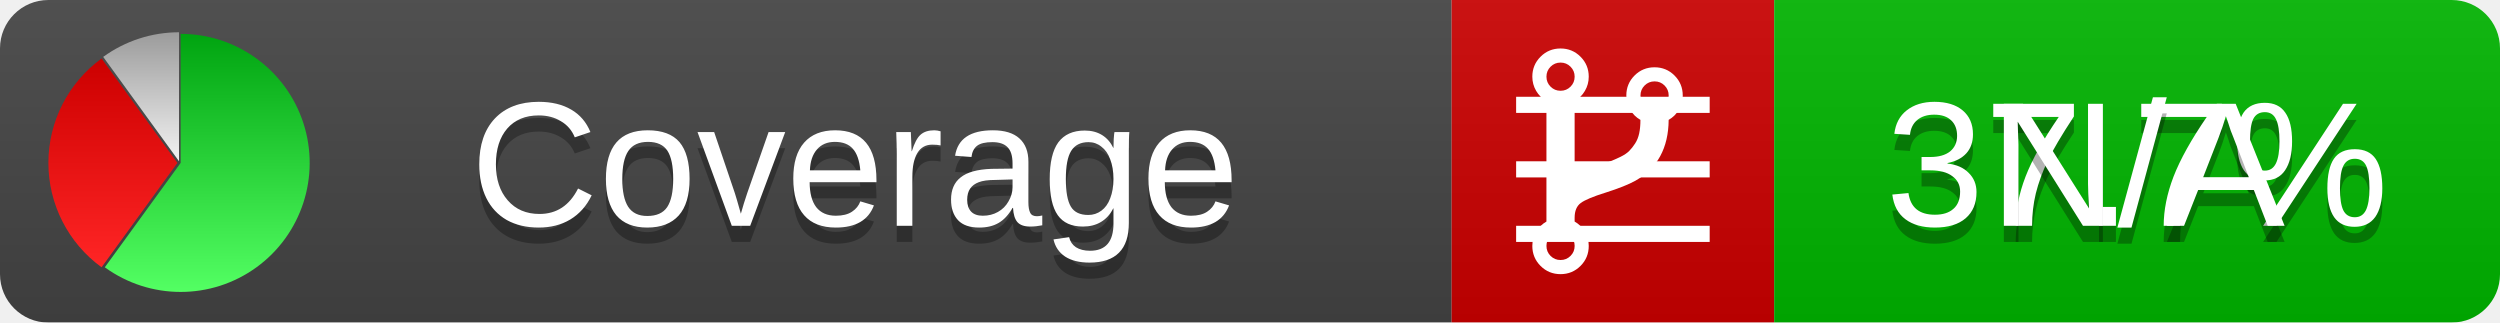
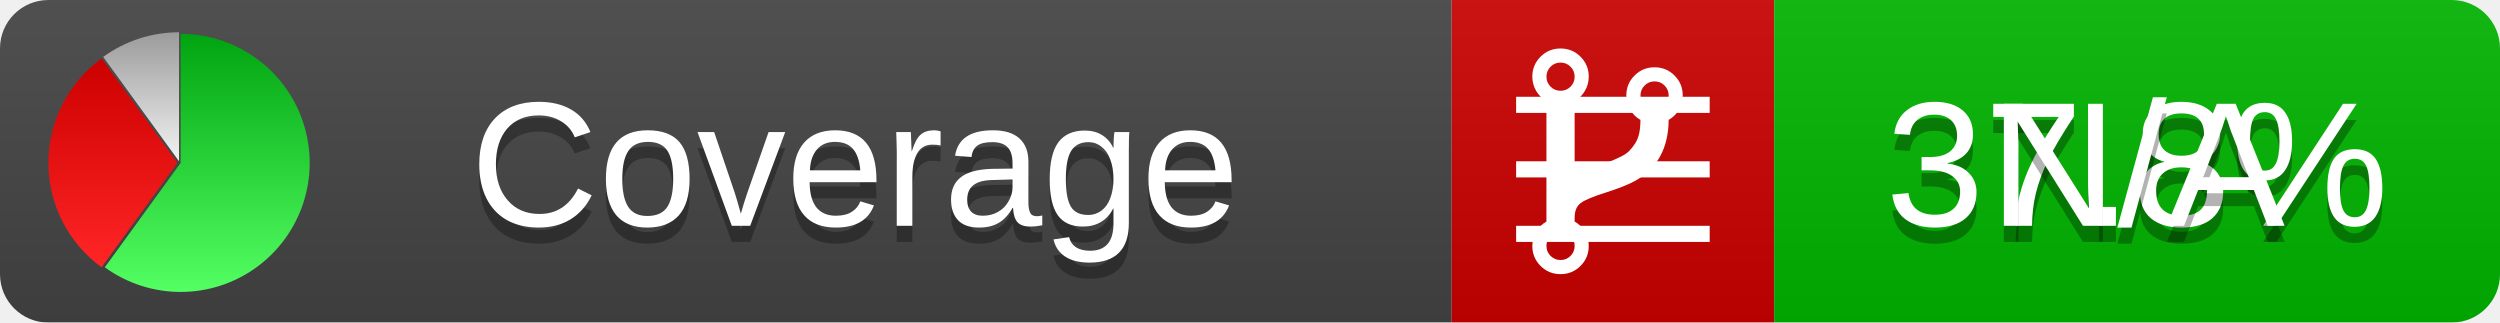
<svg xmlns="http://www.w3.org/2000/svg" xmlns:xlink="http://www.w3.org/1999/xlink" width="155" height="20">
  <style type="text/css">
          
            @keyframes fadeout {
              0 % { visibility: visible; opacity: 1; }
              40% { visibility: visible; opacity: 1; }
              50% { visibility: hidden; opacity: 0; }
              90% { visibility: hidden; opacity: 0; }
              100% { visibility: visible; opacity: 1; }
            }
            @keyframes fadein {
              0% { visibility: hidden; opacity: 0; }
              40% { visibility: hidden; opacity: 0; }
              50% { visibility: visible; opacity: 1; }
              90% { visibility: visible; opacity: 1; }
              100% { visibility: hidden; opacity: 0; }
            }
            .linecoverage {
                animation-duration: 10s;
                animation-name: fadeout;
                animation-iteration-count: infinite;
            }
            .branchcoverage {
                animation-duration: 10s;
                animation-name: fadein;
                animation-iteration-count: infinite;
            }
          
    </style>
  <defs>
    <linearGradient id="gradient" x2="0" y2="100%">
      <stop offset="0" stop-color="#bbb" stop-opacity=".1" />
      <stop offset="1" stop-opacity=".1" />
    </linearGradient>
    <linearGradient id="green" x2="0" y2="100%">
      <stop offset="0" stop-color="#00A410" />
      <stop offset="1" stop-color="#53FF63" />
    </linearGradient>
    <linearGradient id="red" x2="0" y2="100%">
      <stop offset="0" stop-color="#C00" />
      <stop offset="1" stop-color="#FF2525" />
    </linearGradient>
    <linearGradient id="gray" x2="0" y2="100%">
      <stop offset="0" stop-color="#9B9B9B" />
      <stop offset="1" stop-color="#F3F3F3" />
    </linearGradient>
    <mask id="mask">
      <rect width="155" height="20" rx="3" fill="#fff" />
    </mask>
    <g id="icon">
      <path style="fill:url(#green);" d="M205,202.5 l0,-200 a200,200 0 1,1 -117.558,361.803 z" />
      <path style="fill:url(#red);" d="M200,202.5 l-117.558,161.803 a200,200 0 0,1 0,-323.607 z" />
      <path style="fill:url(#gray);" d="M202.5,200 l-117.558,-161.803 a200,200 0 0,1 117.558,-38.196 z" />
    </g>
  </defs>
  <g mask="url(#mask)">
    <rect x="0" y="0" width="90" height="20" fill="#444" />
    <rect x="90" y="0" width="20" height="20" fill="#c00" />
    <rect x="110" y="0" width="45" height="20" fill="#00B600" />
    <rect x="0" y="0" width="155" height="20" fill="url(#gradient)" />
  </g>
  <g>
    <path class="linecoverage" stroke="#fff" d="M94 6.5 h12 M94 10.5 h12 M94 14.5 h12" />
    <path class="branchcoverage" fill="#fff" d="m 97.628,15.247 q 0,-0.364 -0.255,-0.619 -0.255,-0.255 -0.619,-0.255 -0.364,0 -0.619,0.255 -0.255,0.255 -0.255,0.619 0,0.364 0.255,0.619 0.255,0.255 0.619,0.255 0.364,0 0.619,-0.255 0.255,-0.255 0.255,-0.619 z m 0,-10.493 q 0,-0.364 -0.255,-0.619 -0.255,-0.255 -0.619,-0.255 -0.364,0 -0.619,0.255 -0.255,0.255 -0.255,0.619 0,0.364 0.255,0.619 0.255,0.255 0.619,0.255 0.364,0 0.619,-0.255 0.255,-0.255 0.255,-0.619 z m 5.83,1.166 q 0,-0.364 -0.255,-0.619 -0.255,-0.255 -0.619,-0.255 -0.364,0 -0.619,0.255 -0.255,0.255 -0.255,0.619 0,0.364 0.255,0.619 0.255,0.255 0.619,0.255 0.364,0 0.619,-0.255 0.255,-0.255 0.255,-0.619 z m 0.874,0 q 0,0.474 -0.237,0.879 -0.237,0.405 -0.638,0.633 -0.018,2.614 -2.059,3.771 -0.619,0.346 -1.849,0.738 -1.166,0.364 -1.544,0.647 -0.378,0.282 -0.378,0.911 l 0,0.237 q 0.401,0.228 0.638,0.633 0.237,0.405 0.237,0.879 0,0.729 -0.51,1.239 -0.51,0.51 -1.239,0.51 -0.729,0 -1.239,-0.51 -0.51,-0.51 -0.51,-1.239 0,-0.474 0.237,-0.879 0.237,-0.405 0.638,-0.633 l 0,-7.469 q -0.401,-0.228 -0.638,-0.633 -0.237,-0.405 -0.237,-0.879 0,-0.729 0.51,-1.239 0.51,-0.51 1.239,-0.51 0.729,0 1.239,0.51 0.51,0.51 0.51,1.239 0,0.474 -0.237,0.879 -0.237,0.405 -0.638,0.633 l 0,4.527 q 0.492,-0.237 1.403,-0.519 0.501,-0.155 0.797,-0.269 0.296,-0.114 0.642,-0.282 0.346,-0.169 0.537,-0.36 0.191,-0.191 0.369,-0.465 0.178,-0.273 0.255,-0.633 0.077,-0.36 0.077,-0.833 -0.401,-0.228 -0.638,-0.633 -0.237,-0.405 -0.237,-0.879 0,-0.729 0.51,-1.239 0.51,-0.51 1.239,-0.51 0.729,0 1.239,0.51 0.51,0.51 0.51,1.239 z" />
  </g>
  <g fill="#fff" text-anchor="middle" font-family="Verdana,Arial,Geneva,sans-serif" font-size="11">
    <a xlink:href="https://github.com/danielpalme/ReportGenerator" target="_top">
      <use xlink:href="#icon" transform="translate(3,2) scale(.04)" />
    </a>
    <text x="53" y="15" fill="#010101" fill-opacity=".3">Coverage</text>
    <text x="53" y="14" fill="#fff">Coverage</text>
-     <text class="linecoverage" x="132.5" y="15" fill="#010101" fill-opacity=".3">37.7%</text>
-     <text class="linecoverage" x="132.5" y="14">37.7%</text>
+     <text class="linecoverage" x="132.5" y="15" fill="#010101" fill-opacity=".3">37.8%</text>
+     <text class="linecoverage" x="132.5" y="14">37.8%</text>
    <text class="branchcoverage" x="132.5" y="15" fill="#010101" fill-opacity=".3">N/A</text>
    <text class="branchcoverage" x="132.5" y="14">N/A</text>
  </g>
  <g>
    <rect class="linecoverage" x="90" y="0" width="65" height="20" fill-opacity="0" />
    <rect class="branchcoverage" x="90" y="0" width="65" height="20" fill-opacity="0" />
  </g>
</svg>
